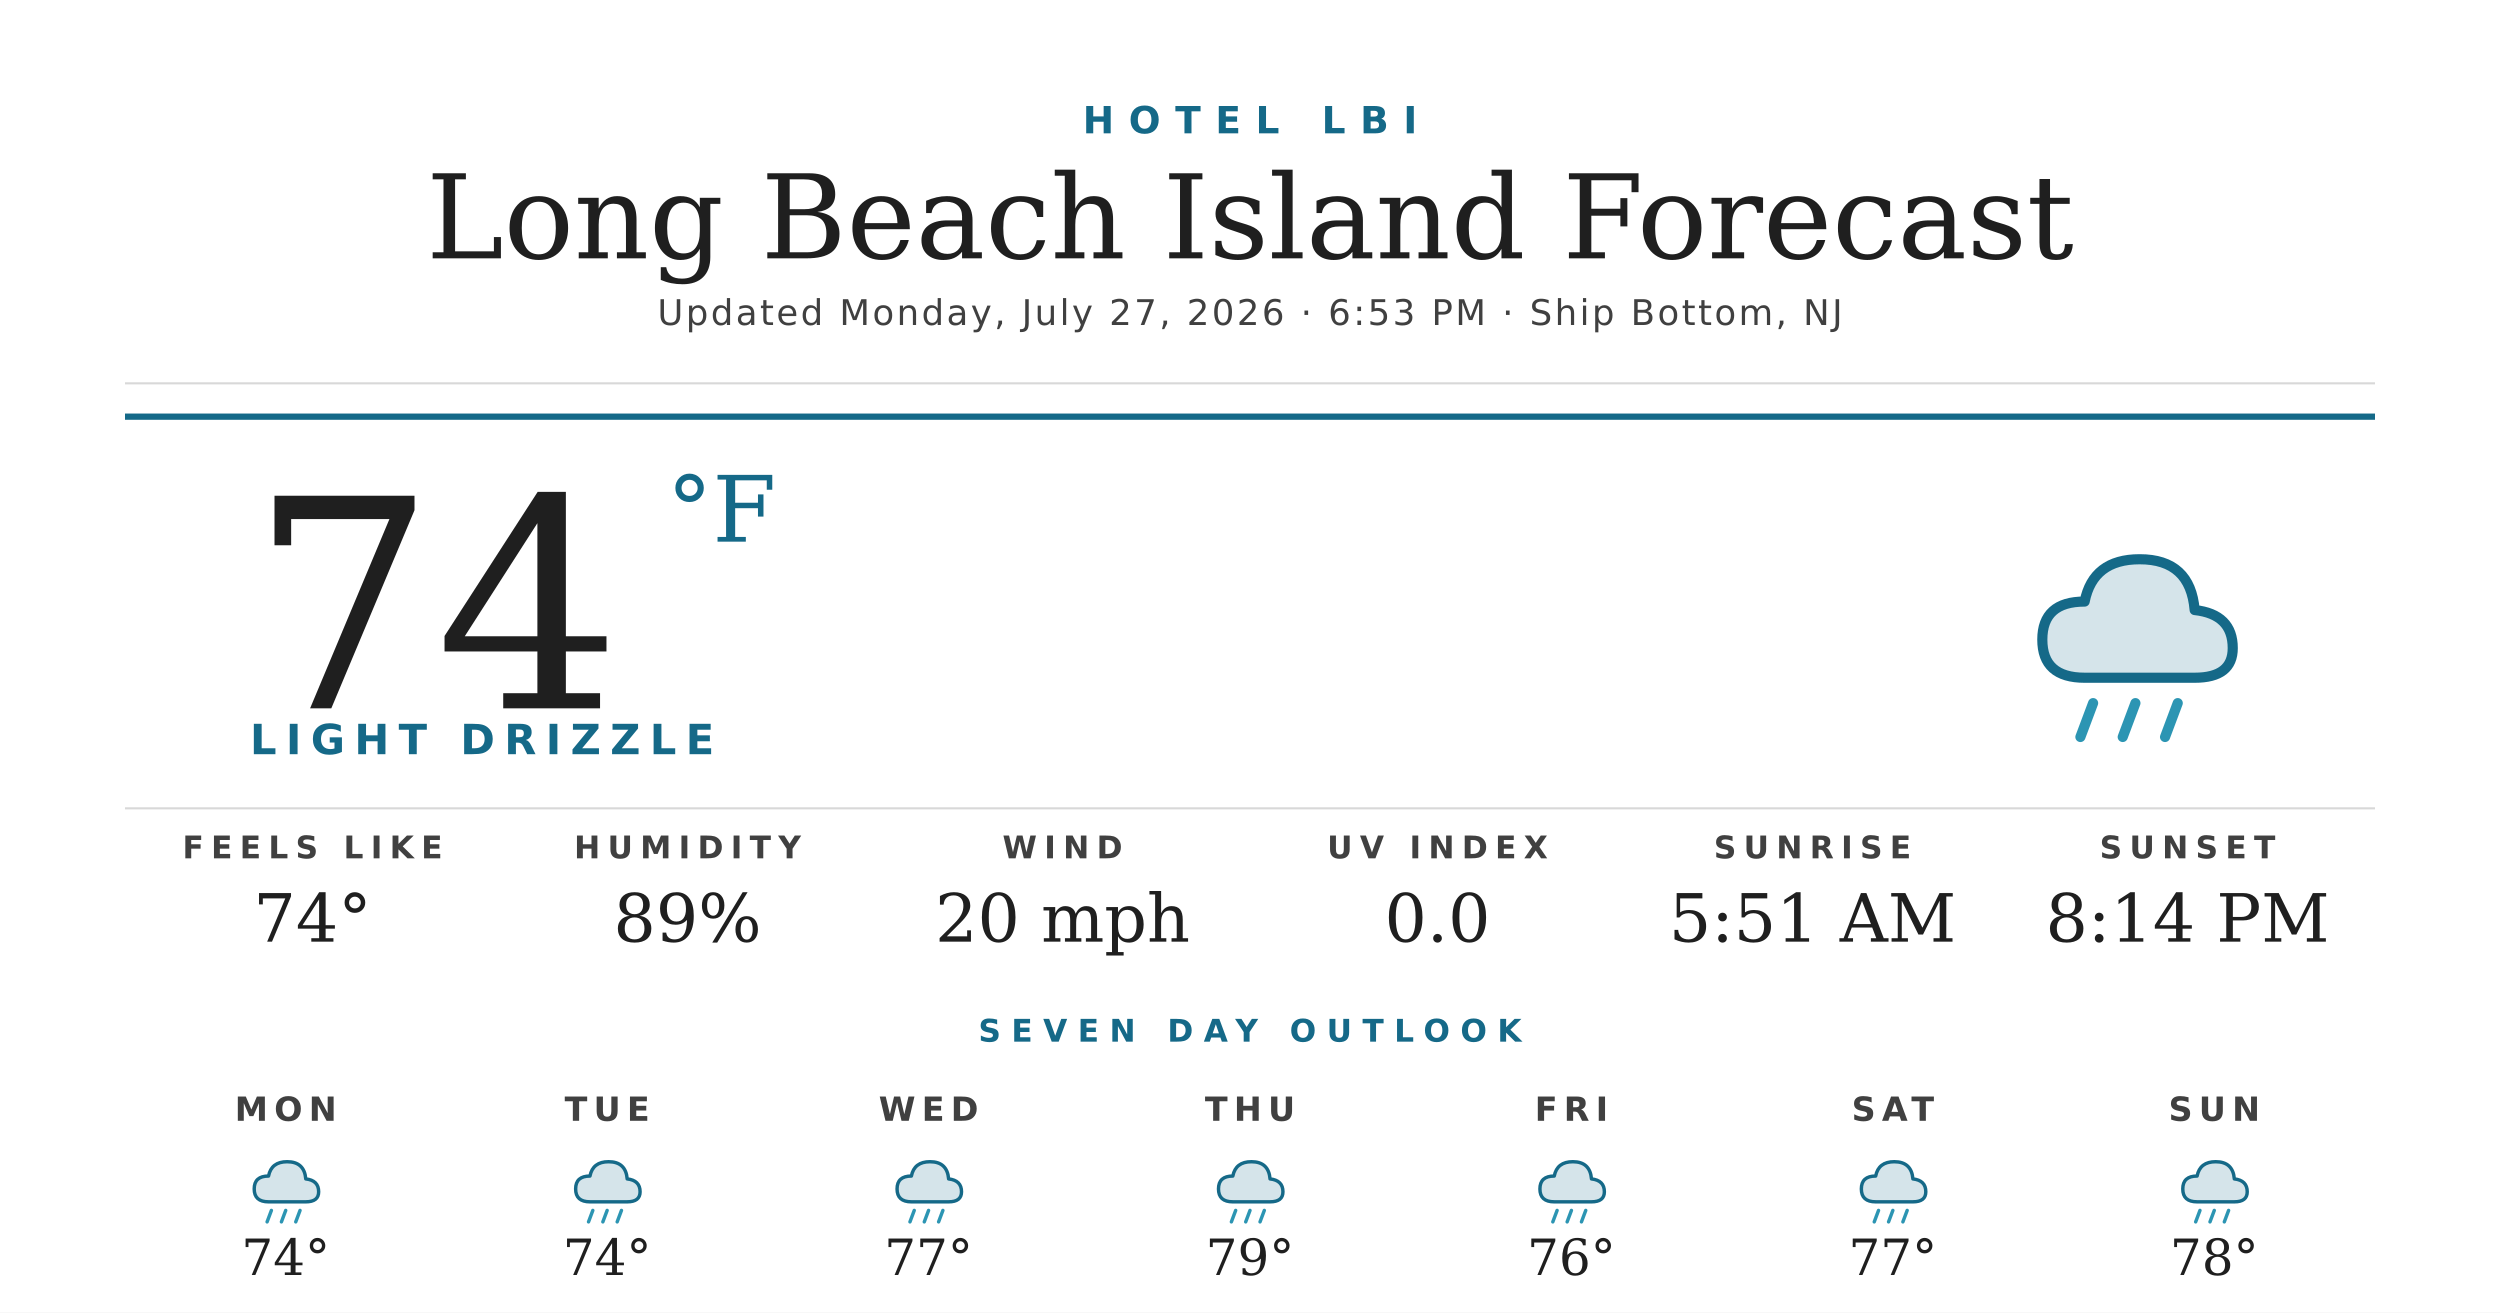
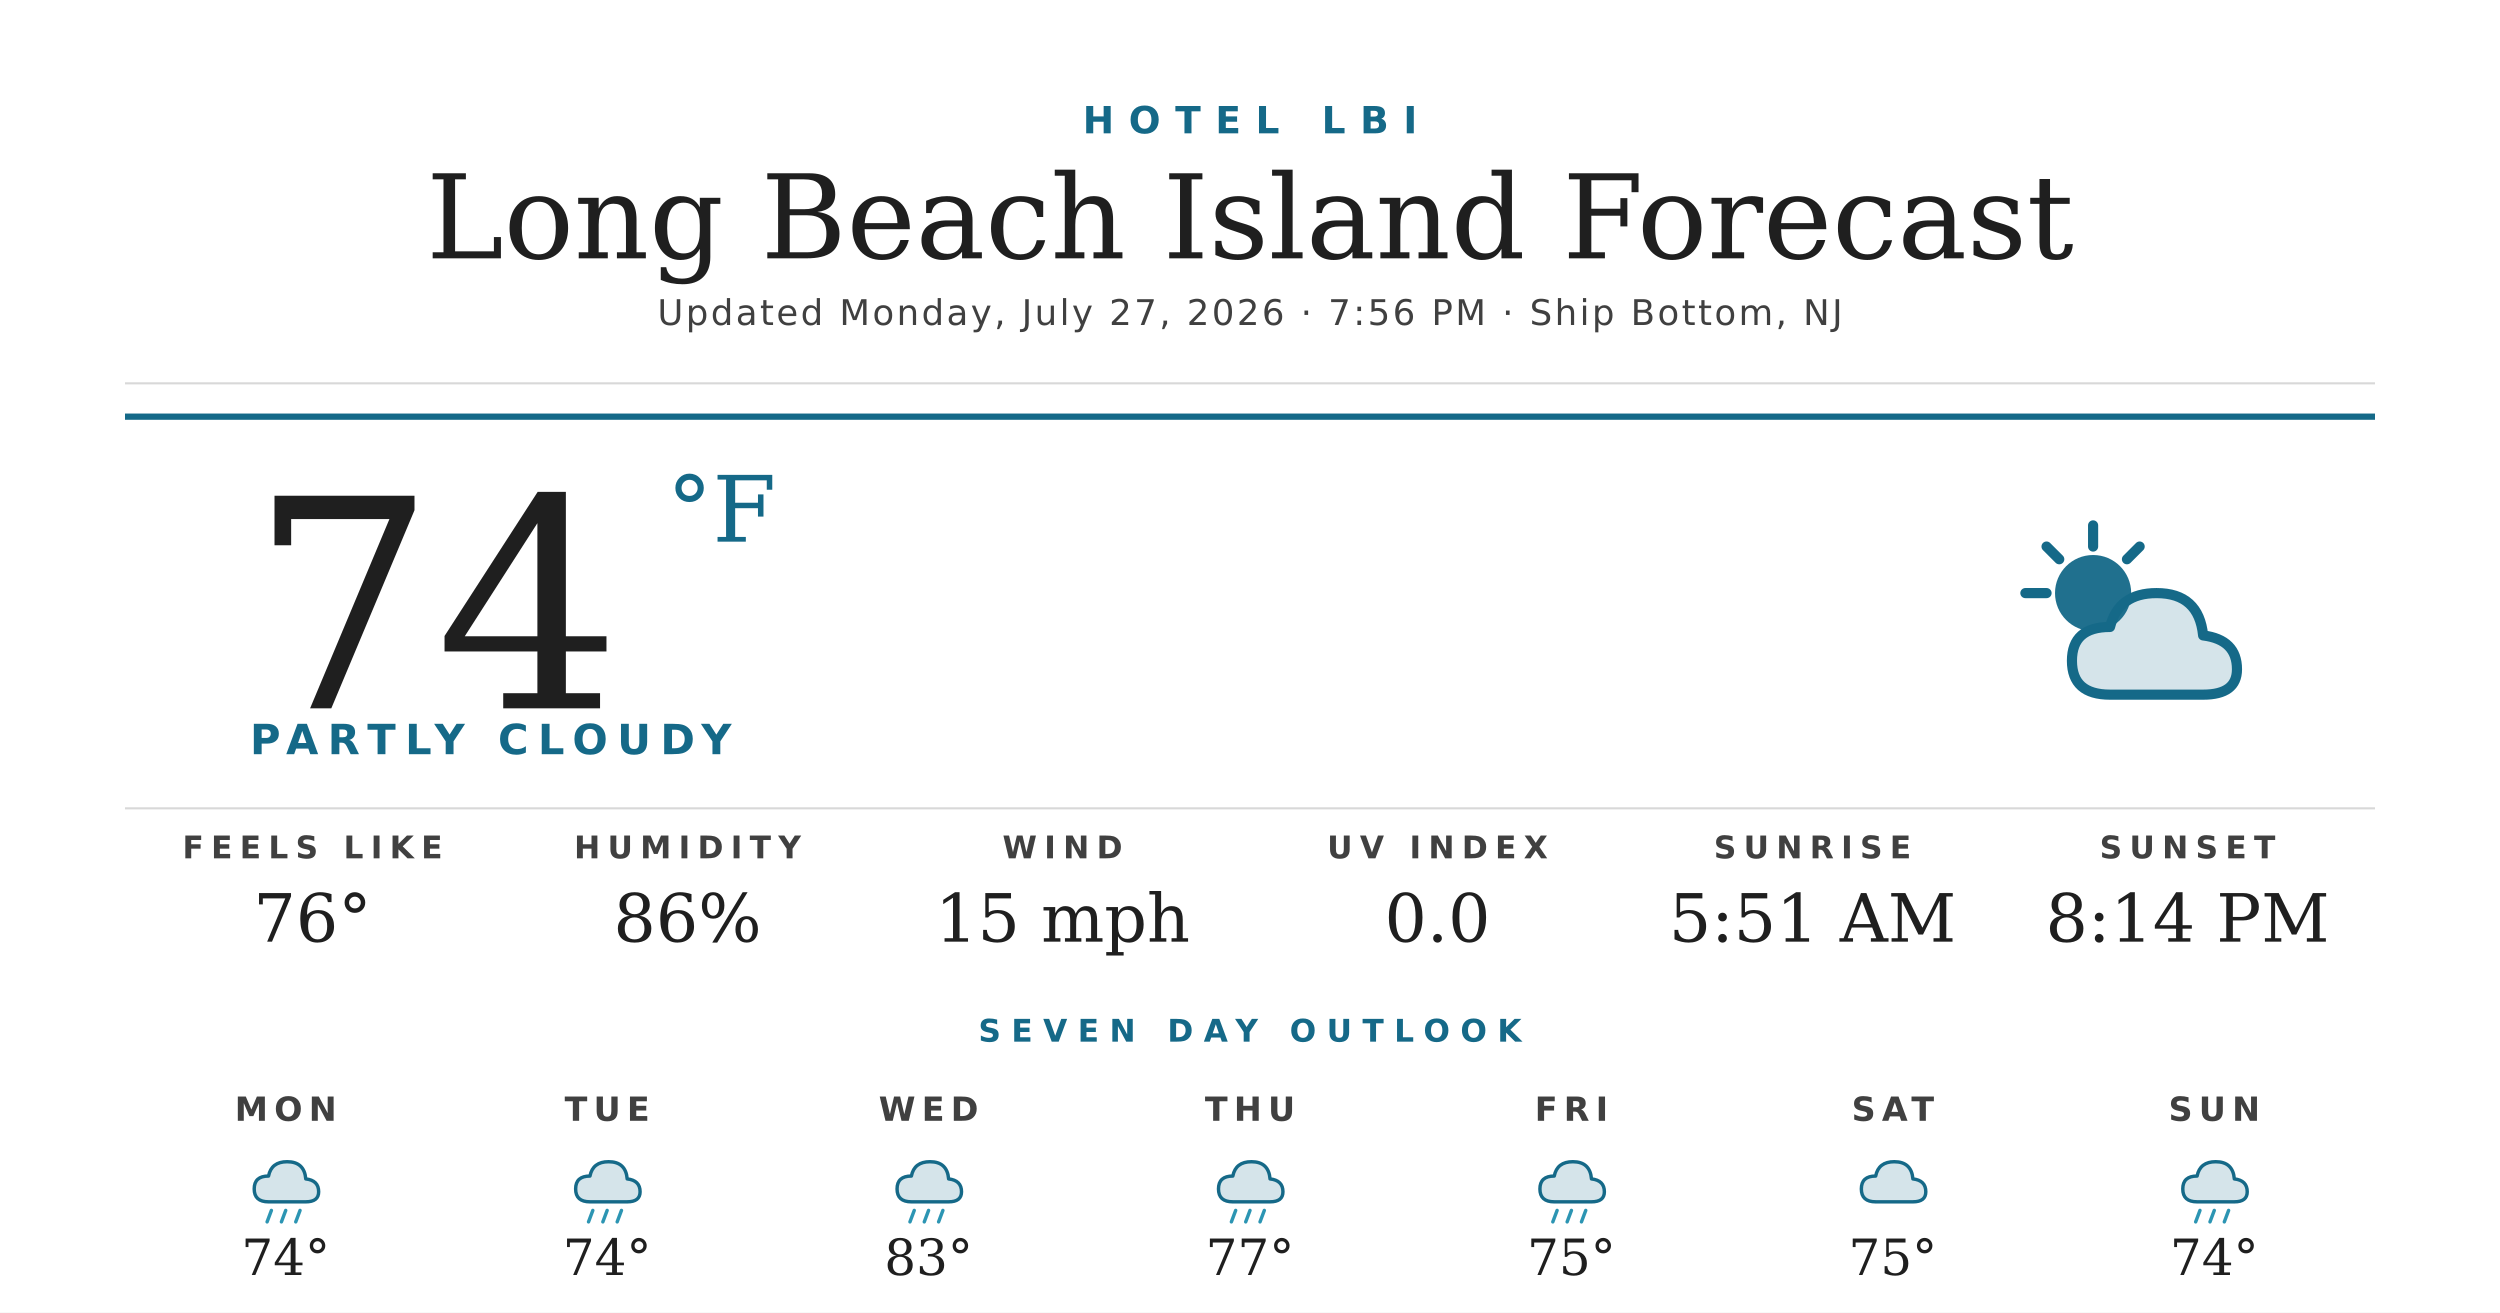
<svg xmlns="http://www.w3.org/2000/svg" width="1200" height="630" viewBox="0 0 1200 630">
  <rect width="1200" height="630" fill="#ffffff" />
  <text x="600" y="64" text-anchor="middle" font-family="'Montserrat Bold', 'Montserrat', 'DejaVu Sans', Helvetica, Arial, sans-serif" font-size="18" font-weight="700" fill="#156988" letter-spacing="7">HOTEL LBI</text>
  <text x="600" y="124" text-anchor="middle" font-family="'Prata', 'DejaVu Serif', Georgia, serif" font-size="56" fill="#1f1f1f">Long Beach Island Forecast</text>
-   <text x="600" y="156" text-anchor="middle" font-family="'Montserrat', 'DejaVu Sans', Helvetica, Arial, sans-serif" font-size="17" font-weight="500" fill="#404040" letter-spacing="1.2">Updated Monday, July 27, 2026 · 6:53 PM · Ship Bottom, NJ</text>
+   <text x="600" y="156" text-anchor="middle" font-family="'Montserrat', 'DejaVu Sans', Helvetica, Arial, sans-serif" font-size="17" font-weight="500" fill="#404040" letter-spacing="1.2">Updated Monday, July 27, 2026 · 7:56 PM · Ship Bottom, NJ</text>
  <line x1="60" y1="184" x2="1140" y2="184" stroke="#d8d8d8" stroke-width="1" />
  <line x1="60" y1="200" x2="1140" y2="200" stroke="#156988" stroke-width="3" />
  <text x="120" y="340" font-family="'Prata', 'DejaVu Serif', Georgia, serif" font-size="140" fill="#1f1f1f">74</text>
  <text x="320" y="260" font-family="'Prata', 'DejaVu Serif', Georgia, serif" font-size="44" fill="#156988">°F</text>
-   <text x="120" y="362" font-family="'Montserrat Bold', 'Montserrat', 'DejaVu Sans', Helvetica, Arial, sans-serif" font-size="20" font-weight="700" fill="#156988" letter-spacing="4.5">LIGHT DRIZZLE</text>
+   <text x="120" y="362" font-family="'Montserrat Bold', 'Montserrat', 'DejaVu Sans', Helvetica, Arial, sans-serif" font-size="20" font-weight="700" fill="#156988" letter-spacing="4.5">PARTLY CLOUDY</text>
  <g transform="translate(960,240) scale(2.03125)">
-     <path d="M20 42 Q10 42 10 33 Q10 24 20 24 Q22 14 33 14 Q45 14 46 26 Q55 27 55 35 Q55 42 46 42 Z" fill="#156988" opacity="0.18" />
-     <path d="M20 42 Q10 42 10 33 Q10 24 20 24 Q22 14 33 14 Q45 14 46 26 Q55 27 55 35 Q55 42 46 42 Z" fill="none" stroke="#156988" stroke-width="2.4" stroke-linejoin="round" />
-     <g stroke="#2C95B3" stroke-width="2.4" stroke-linecap="round">
-       <line x1="22" y1="48" x2="19" y2="56" />
-       <line x1="32" y1="48" x2="29" y2="56" />
-       <line x1="42" y1="48" x2="39" y2="56" />
+     <circle cx="22" cy="22" r="9" fill="#156988" opacity="0.95" />
+     <g stroke="#156988" stroke-width="2.4" stroke-linecap="round">
+       <line x1="22" y1="6" x2="22" y2="11" />
+       <line x1="6" y1="22" x2="11" y2="22" />
+       <line x1="11" y1="11" x2="14" y2="14" />
+       <line x1="33" y1="11" x2="30" y2="14" />
    </g>
+     <path d="M26 46 Q17 46 17 38 Q17 30 26 30 Q28 22 37 22 Q47 22 48 32 Q56 33 56 40 Q56 46 48 46 Z" fill="#156988" opacity="0.18" />
+     <path d="M26 46 Q17 46 17 38 Q17 30 26 30 Q28 22 37 22 Q47 22 48 32 Q56 33 56 40 Q56 46 48 46 Z" fill="none" stroke="#156988" stroke-width="2.4" stroke-linejoin="round" />
  </g>
  <line x1="60" y1="388" x2="1140" y2="388" stroke="#d8d8d8" stroke-width="1" />
  <text x="150" y="412" text-anchor="middle" font-family="'Montserrat Bold', 'Montserrat', 'DejaVu Sans', Helvetica, Arial, sans-serif" font-size="15" font-weight="700" fill="#404040" letter-spacing="3.5">FEELS LIKE</text>
-   <text x="150" y="452" text-anchor="middle" font-family="'Prata', 'DejaVu Serif', Georgia, serif" font-size="32" fill="#1f1f1f">74°</text>
+   <text x="150" y="452" text-anchor="middle" font-family="'Prata', 'DejaVu Serif', Georgia, serif" font-size="32" fill="#1f1f1f">76°</text>
  <text x="330" y="412" text-anchor="middle" font-family="'Montserrat Bold', 'Montserrat', 'DejaVu Sans', Helvetica, Arial, sans-serif" font-size="15" font-weight="700" fill="#404040" letter-spacing="3.5">HUMIDITY</text>
-   <text x="330" y="452" text-anchor="middle" font-family="'Prata', 'DejaVu Serif', Georgia, serif" font-size="32" fill="#1f1f1f">89%</text>
+   <text x="330" y="452" text-anchor="middle" font-family="'Prata', 'DejaVu Serif', Georgia, serif" font-size="32" fill="#1f1f1f">86%</text>
  <text x="510" y="412" text-anchor="middle" font-family="'Montserrat Bold', 'Montserrat', 'DejaVu Sans', Helvetica, Arial, sans-serif" font-size="15" font-weight="700" fill="#404040" letter-spacing="3.5">WIND</text>
-   <text x="510" y="452" text-anchor="middle" font-family="'Prata', 'DejaVu Serif', Georgia, serif" font-size="32" fill="#1f1f1f">20 mph</text>
+   <text x="510" y="452" text-anchor="middle" font-family="'Prata', 'DejaVu Serif', Georgia, serif" font-size="32" fill="#1f1f1f">15 mph</text>
  <text x="690" y="412" text-anchor="middle" font-family="'Montserrat Bold', 'Montserrat', 'DejaVu Sans', Helvetica, Arial, sans-serif" font-size="15" font-weight="700" fill="#404040" letter-spacing="3.5">UV INDEX</text>
  <text x="690" y="452" text-anchor="middle" font-family="'Prata', 'DejaVu Serif', Georgia, serif" font-size="32" fill="#1f1f1f">0.0</text>
  <text x="870" y="412" text-anchor="middle" font-family="'Montserrat Bold', 'Montserrat', 'DejaVu Sans', Helvetica, Arial, sans-serif" font-size="15" font-weight="700" fill="#404040" letter-spacing="3.5">SUNRISE</text>
  <text x="870" y="452" text-anchor="middle" font-family="'Prata', 'DejaVu Serif', Georgia, serif" font-size="32" fill="#1f1f1f">5:51 AM</text>
  <text x="1050" y="412" text-anchor="middle" font-family="'Montserrat Bold', 'Montserrat', 'DejaVu Sans', Helvetica, Arial, sans-serif" font-size="15" font-weight="700" fill="#404040" letter-spacing="3.5">SUNSET</text>
  <text x="1050" y="452" text-anchor="middle" font-family="'Prata', 'DejaVu Serif', Georgia, serif" font-size="32" fill="#1f1f1f">8:14 PM</text>
  <text x="600" y="500" text-anchor="middle" font-family="'Montserrat Bold', 'Montserrat', 'DejaVu Sans', Helvetica, Arial, sans-serif" font-size="15" font-weight="700" fill="#156988" letter-spacing="5">SEVEN DAY OUTLOOK</text>
  <text x="137.143" y="538" text-anchor="middle" font-family="'Montserrat Bold', 'Montserrat', 'DejaVu Sans', Helvetica, Arial, sans-serif" font-size="16" font-weight="700" fill="#404040" letter-spacing="3">MON</text>
  <g transform="translate(115.1429,548) scale(0.6875)">
    <path d="M20 42 Q10 42 10 33 Q10 24 20 24 Q22 14 33 14 Q45 14 46 26 Q55 27 55 35 Q55 42 46 42 Z" fill="#156988" opacity="0.18" />
    <path d="M20 42 Q10 42 10 33 Q10 24 20 24 Q22 14 33 14 Q45 14 46 26 Q55 27 55 35 Q55 42 46 42 Z" fill="none" stroke="#156988" stroke-width="2.4" stroke-linejoin="round" />
    <g stroke="#2C95B3" stroke-width="2.4" stroke-linecap="round">
      <line x1="22" y1="48" x2="19" y2="56" />
      <line x1="32" y1="48" x2="29" y2="56" />
      <line x1="42" y1="48" x2="39" y2="56" />
    </g>
  </g>
  <text x="137.143" y="612" text-anchor="middle" font-family="'Prata', 'DejaVu Serif', Georgia, serif" font-size="24" fill="#1f1f1f">74°</text>
  <text x="291.429" y="538" text-anchor="middle" font-family="'Montserrat Bold', 'Montserrat', 'DejaVu Sans', Helvetica, Arial, sans-serif" font-size="16" font-weight="700" fill="#404040" letter-spacing="3">TUE</text>
  <g transform="translate(269.4286,548) scale(0.6875)">
    <path d="M20 42 Q10 42 10 33 Q10 24 20 24 Q22 14 33 14 Q45 14 46 26 Q55 27 55 35 Q55 42 46 42 Z" fill="#156988" opacity="0.18" />
    <path d="M20 42 Q10 42 10 33 Q10 24 20 24 Q22 14 33 14 Q45 14 46 26 Q55 27 55 35 Q55 42 46 42 Z" fill="none" stroke="#156988" stroke-width="2.4" stroke-linejoin="round" />
    <g stroke="#2C95B3" stroke-width="2.4" stroke-linecap="round">
      <line x1="22" y1="48" x2="19" y2="56" />
      <line x1="32" y1="48" x2="29" y2="56" />
      <line x1="42" y1="48" x2="39" y2="56" />
    </g>
  </g>
  <text x="291.429" y="612" text-anchor="middle" font-family="'Prata', 'DejaVu Serif', Georgia, serif" font-size="24" fill="#1f1f1f">74°</text>
  <text x="445.714" y="538" text-anchor="middle" font-family="'Montserrat Bold', 'Montserrat', 'DejaVu Sans', Helvetica, Arial, sans-serif" font-size="16" font-weight="700" fill="#404040" letter-spacing="3">WED</text>
  <g transform="translate(423.7143,548) scale(0.6875)">
    <path d="M20 42 Q10 42 10 33 Q10 24 20 24 Q22 14 33 14 Q45 14 46 26 Q55 27 55 35 Q55 42 46 42 Z" fill="#156988" opacity="0.18" />
    <path d="M20 42 Q10 42 10 33 Q10 24 20 24 Q22 14 33 14 Q45 14 46 26 Q55 27 55 35 Q55 42 46 42 Z" fill="none" stroke="#156988" stroke-width="2.4" stroke-linejoin="round" />
    <g stroke="#2C95B3" stroke-width="2.4" stroke-linecap="round">
      <line x1="22" y1="48" x2="19" y2="56" />
      <line x1="32" y1="48" x2="29" y2="56" />
      <line x1="42" y1="48" x2="39" y2="56" />
    </g>
  </g>
-   <text x="445.714" y="612" text-anchor="middle" font-family="'Prata', 'DejaVu Serif', Georgia, serif" font-size="24" fill="#1f1f1f">77°</text>
+   <text x="445.714" y="612" text-anchor="middle" font-family="'Prata', 'DejaVu Serif', Georgia, serif" font-size="24" fill="#1f1f1f">83°</text>
  <text x="600" y="538" text-anchor="middle" font-family="'Montserrat Bold', 'Montserrat', 'DejaVu Sans', Helvetica, Arial, sans-serif" font-size="16" font-weight="700" fill="#404040" letter-spacing="3">THU</text>
  <g transform="translate(578,548) scale(0.6875)">
    <path d="M20 42 Q10 42 10 33 Q10 24 20 24 Q22 14 33 14 Q45 14 46 26 Q55 27 55 35 Q55 42 46 42 Z" fill="#156988" opacity="0.18" />
    <path d="M20 42 Q10 42 10 33 Q10 24 20 24 Q22 14 33 14 Q45 14 46 26 Q55 27 55 35 Q55 42 46 42 Z" fill="none" stroke="#156988" stroke-width="2.4" stroke-linejoin="round" />
    <g stroke="#2C95B3" stroke-width="2.4" stroke-linecap="round">
      <line x1="22" y1="48" x2="19" y2="56" />
      <line x1="32" y1="48" x2="29" y2="56" />
      <line x1="42" y1="48" x2="39" y2="56" />
    </g>
  </g>
-   <text x="600" y="612" text-anchor="middle" font-family="'Prata', 'DejaVu Serif', Georgia, serif" font-size="24" fill="#1f1f1f">79°</text>
+   <text x="600" y="612" text-anchor="middle" font-family="'Prata', 'DejaVu Serif', Georgia, serif" font-size="24" fill="#1f1f1f">77°</text>
  <text x="754.286" y="538" text-anchor="middle" font-family="'Montserrat Bold', 'Montserrat', 'DejaVu Sans', Helvetica, Arial, sans-serif" font-size="16" font-weight="700" fill="#404040" letter-spacing="3">FRI</text>
  <g transform="translate(732.2857,548) scale(0.6875)">
    <path d="M20 42 Q10 42 10 33 Q10 24 20 24 Q22 14 33 14 Q45 14 46 26 Q55 27 55 35 Q55 42 46 42 Z" fill="#156988" opacity="0.18" />
    <path d="M20 42 Q10 42 10 33 Q10 24 20 24 Q22 14 33 14 Q45 14 46 26 Q55 27 55 35 Q55 42 46 42 Z" fill="none" stroke="#156988" stroke-width="2.4" stroke-linejoin="round" />
    <g stroke="#2C95B3" stroke-width="2.4" stroke-linecap="round">
      <line x1="22" y1="48" x2="19" y2="56" />
      <line x1="32" y1="48" x2="29" y2="56" />
      <line x1="42" y1="48" x2="39" y2="56" />
    </g>
  </g>
-   <text x="754.286" y="612" text-anchor="middle" font-family="'Prata', 'DejaVu Serif', Georgia, serif" font-size="24" fill="#1f1f1f">76°</text>
+   <text x="754.286" y="612" text-anchor="middle" font-family="'Prata', 'DejaVu Serif', Georgia, serif" font-size="24" fill="#1f1f1f">75°</text>
  <text x="908.571" y="538" text-anchor="middle" font-family="'Montserrat Bold', 'Montserrat', 'DejaVu Sans', Helvetica, Arial, sans-serif" font-size="16" font-weight="700" fill="#404040" letter-spacing="3">SAT</text>
  <g transform="translate(886.5714,548) scale(0.6875)">
    <path d="M20 42 Q10 42 10 33 Q10 24 20 24 Q22 14 33 14 Q45 14 46 26 Q55 27 55 35 Q55 42 46 42 Z" fill="#156988" opacity="0.18" />
    <path d="M20 42 Q10 42 10 33 Q10 24 20 24 Q22 14 33 14 Q45 14 46 26 Q55 27 55 35 Q55 42 46 42 Z" fill="none" stroke="#156988" stroke-width="2.4" stroke-linejoin="round" />
-     <g stroke="#2C95B3" stroke-width="2.4" stroke-linecap="round">
-       <line x1="22" y1="48" x2="19" y2="56" />
-       <line x1="32" y1="48" x2="29" y2="56" />
-       <line x1="42" y1="48" x2="39" y2="56" />
-     </g>
  </g>
-   <text x="908.571" y="612" text-anchor="middle" font-family="'Prata', 'DejaVu Serif', Georgia, serif" font-size="24" fill="#1f1f1f">77°</text>
+   <text x="908.571" y="612" text-anchor="middle" font-family="'Prata', 'DejaVu Serif', Georgia, serif" font-size="24" fill="#1f1f1f">75°</text>
  <text x="1062.857" y="538" text-anchor="middle" font-family="'Montserrat Bold', 'Montserrat', 'DejaVu Sans', Helvetica, Arial, sans-serif" font-size="16" font-weight="700" fill="#404040" letter-spacing="3">SUN</text>
  <g transform="translate(1040.857,548) scale(0.6875)">
    <path d="M20 42 Q10 42 10 33 Q10 24 20 24 Q22 14 33 14 Q45 14 46 26 Q55 27 55 35 Q55 42 46 42 Z" fill="#156988" opacity="0.18" />
    <path d="M20 42 Q10 42 10 33 Q10 24 20 24 Q22 14 33 14 Q45 14 46 26 Q55 27 55 35 Q55 42 46 42 Z" fill="none" stroke="#156988" stroke-width="2.4" stroke-linejoin="round" />
    <g stroke="#2C95B3" stroke-width="2.4" stroke-linecap="round">
      <line x1="22" y1="48" x2="19" y2="56" />
      <line x1="32" y1="48" x2="29" y2="56" />
      <line x1="42" y1="48" x2="39" y2="56" />
    </g>
  </g>
-   <text x="1062.857" y="612" text-anchor="middle" font-family="'Prata', 'DejaVu Serif', Georgia, serif" font-size="24" fill="#1f1f1f">78°</text>
+   <text x="1062.857" y="612" text-anchor="middle" font-family="'Prata', 'DejaVu Serif', Georgia, serif" font-size="24" fill="#1f1f1f">74°</text>
</svg>
